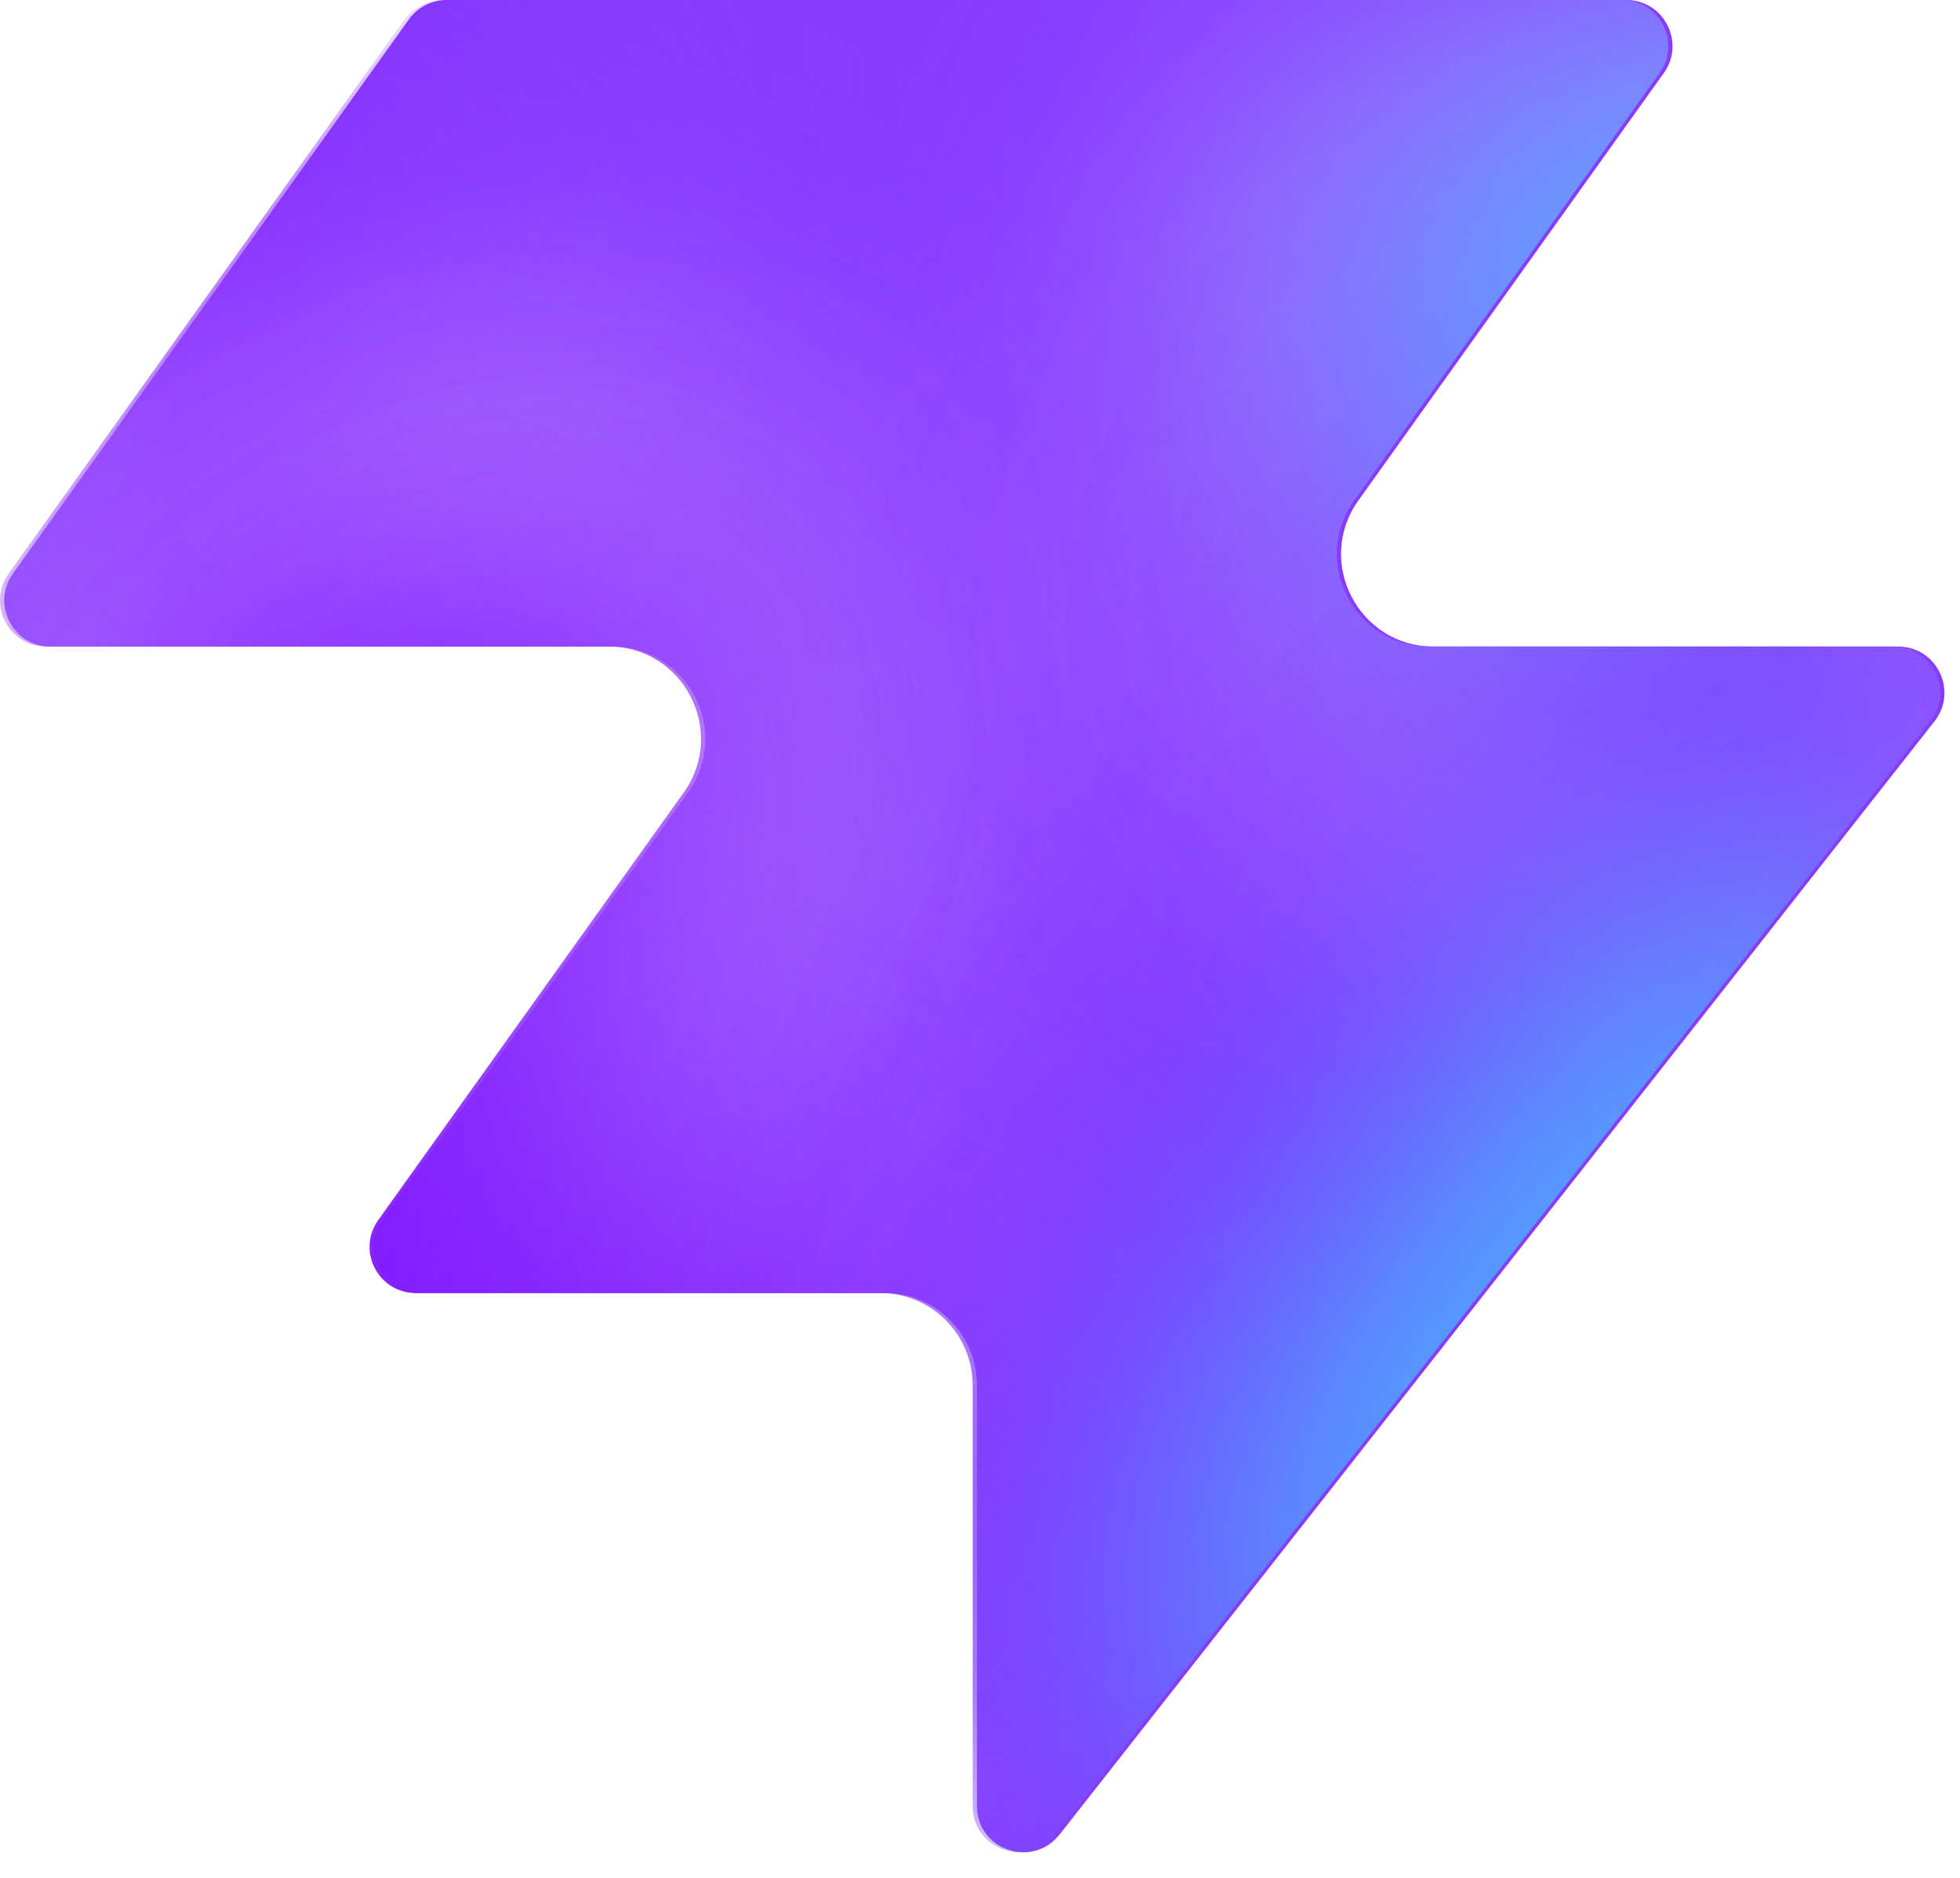
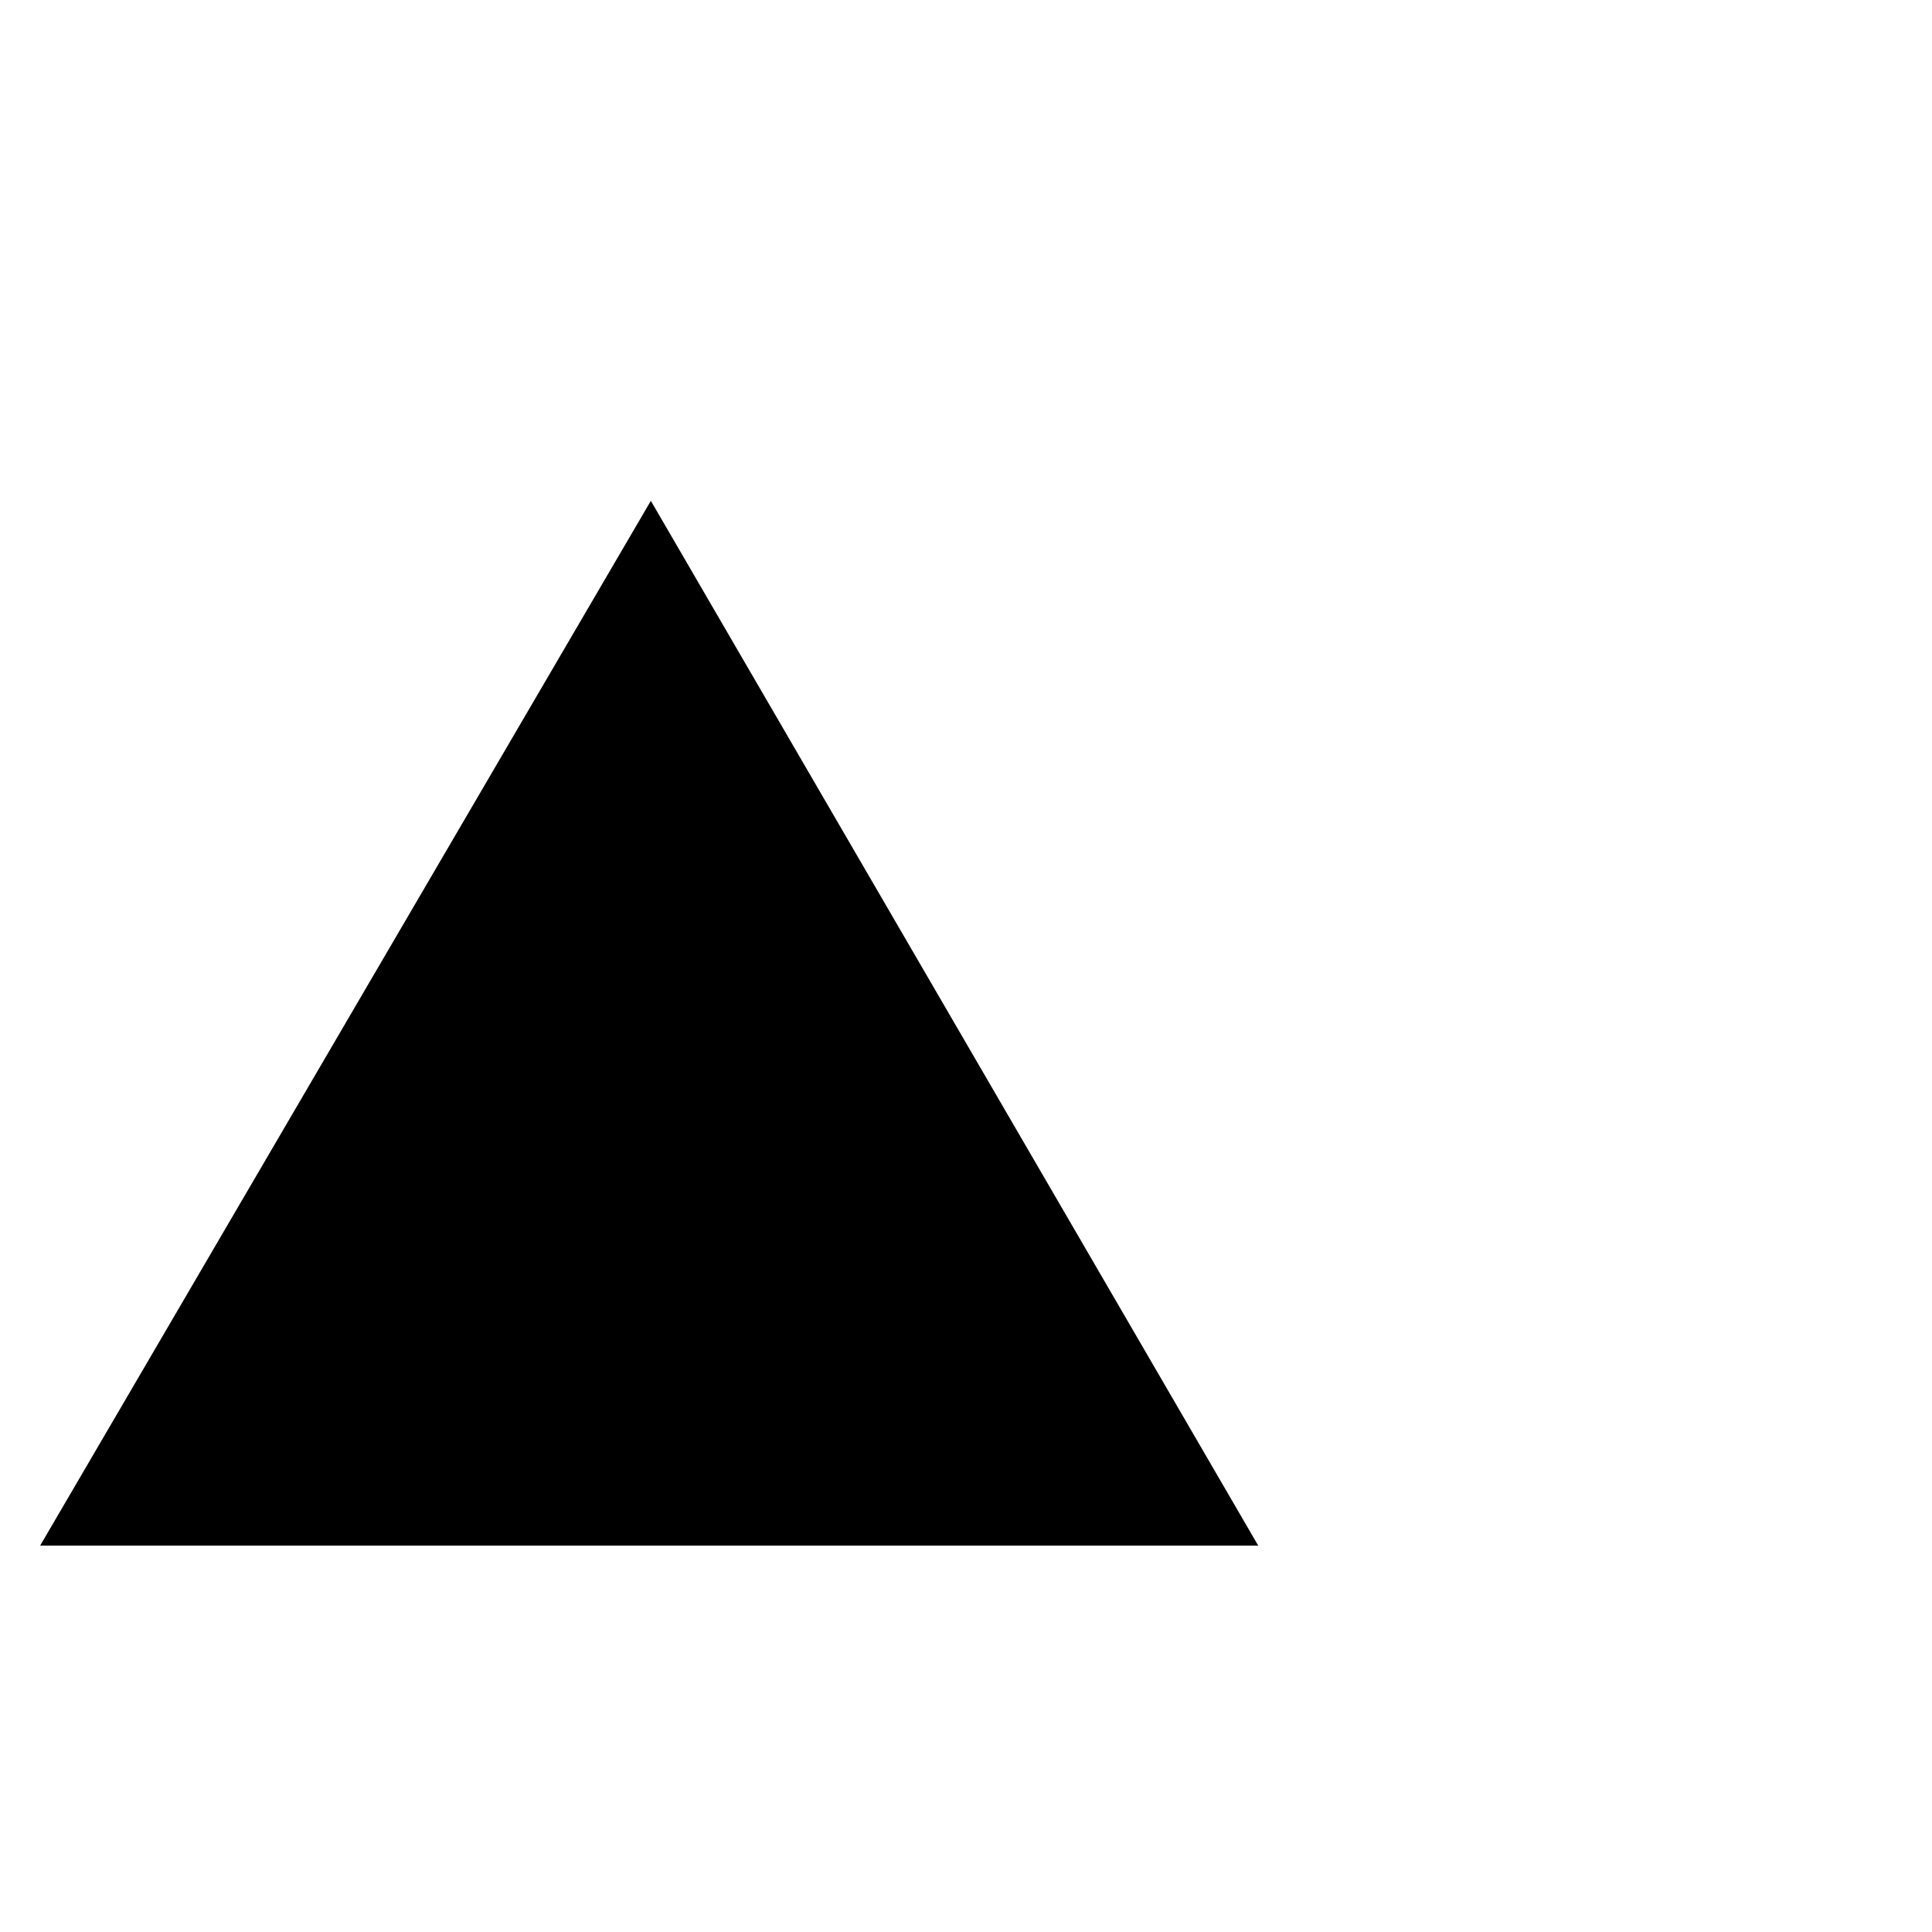
- <svg xmlns="http://www.w3.org/2000/svg" width="48" height="46" fill="none" viewBox="0 0 48 46">
-   <path fill="#863bff" d="M25.946 44.938c-.664.845-2.021.375-2.021-.698V33.937a2.26 2.26 0 0 0-2.262-2.262H10.287c-.92 0-1.456-1.04-.92-1.788l7.48-10.471c1.07-1.497 0-3.578-1.842-3.578H1.237c-.92 0-1.456-1.04-.92-1.788L10.013.474c.214-.297.556-.474.92-.474h28.894c.92 0 1.456 1.04.92 1.788l-7.48 10.471c-1.07 1.498 0 3.579 1.842 3.579h11.377c.943 0 1.473 1.088.89 1.83L25.947 44.94z" style="fill:#863bff;fill:color(display-p3 .525 .23 1);fill-opacity:1" />
-   <mask id="a" width="48" height="46" x="0" y="0" maskUnits="userSpaceOnUse" style="mask-type:alpha">
-     <path fill="#000" d="M25.842 44.938c-.664.844-2.021.375-2.021-.698V33.937a2.26 2.26 0 0 0-2.262-2.262H10.183c-.92 0-1.456-1.04-.92-1.788l7.48-10.471c1.07-1.498 0-3.579-1.842-3.579H1.133c-.92 0-1.456-1.04-.92-1.787L9.91.473c.214-.297.556-.474.92-.474h28.894c.92 0 1.456 1.04.92 1.788l-7.48 10.471c-1.07 1.498 0 3.578 1.842 3.578h11.377c.943 0 1.473 1.088.89 1.832L25.843 44.94z" style="fill:#000;fill-opacity:1" />
-   </mask>
-   <g mask="url(#a)">
-     <g filter="url(#b)">
-       <ellipse cx="5.508" cy="14.704" fill="#ede6ff" rx="5.508" ry="14.704" style="fill:#ede6ff;fill:color(display-p3 .927 .903 1);fill-opacity:1" transform="matrix(.00324 1 1 -.00324 -4.47 31.516)" />
-     </g>
-     <g filter="url(#c)">
-       <ellipse cx="10.399" cy="29.851" fill="#ede6ff" rx="10.399" ry="29.851" style="fill:#ede6ff;fill:color(display-p3 .927 .903 1);fill-opacity:1" transform="matrix(.00324 1 1 -.00324 -39.328 7.883)" />
-     </g>
-     <g filter="url(#d)">
-       <ellipse cx="5.508" cy="30.487" fill="#7e14ff" rx="5.508" ry="30.487" style="fill:#7e14ff;fill:color(display-p3 .492 .077 1);fill-opacity:1" transform="rotate(89.814 -25.913 -14.639)scale(1 -1)" />
-     </g>
-     <g filter="url(#e)">
-       <ellipse cx="5.508" cy="30.599" fill="#7e14ff" rx="5.508" ry="30.599" style="fill:#7e14ff;fill:color(display-p3 .492 .077 1);fill-opacity:1" transform="rotate(89.814 -32.644 -3.334)scale(1 -1)" />
-     </g>
-     <g filter="url(#f)">
-       <ellipse cx="5.508" cy="30.599" fill="#7e14ff" rx="5.508" ry="30.599" style="fill:#7e14ff;fill:color(display-p3 .492 .077 1);fill-opacity:1" transform="matrix(.00324 1 1 -.00324 -34.34 30.47)" />
-     </g>
-     <g filter="url(#g)">
-       <ellipse cx="14.072" cy="22.078" fill="#ede6ff" rx="14.072" ry="22.078" style="fill:#ede6ff;fill:color(display-p3 .927 .903 1);fill-opacity:1" transform="rotate(93.35 24.506 48.493)scale(-1 1)" />
-     </g>
-     <g filter="url(#h)">
-       <ellipse cx="3.47" cy="21.501" fill="#7e14ff" rx="3.47" ry="21.501" style="fill:#7e14ff;fill:color(display-p3 .492 .077 1);fill-opacity:1" transform="rotate(89.009 28.708 47.59)scale(-1 1)" />
-     </g>
-     <g filter="url(#i)">
-       <ellipse cx="3.47" cy="21.501" fill="#7e14ff" rx="3.47" ry="21.501" style="fill:#7e14ff;fill:color(display-p3 .492 .077 1);fill-opacity:1" transform="rotate(89.009 28.708 47.59)scale(-1 1)" />
-     </g>
-     <g filter="url(#j)">
-       <ellipse cx=".387" cy="8.972" fill="#7e14ff" rx="4.407" ry="29.108" style="fill:#7e14ff;fill:color(display-p3 .492 .077 1);fill-opacity:1" transform="rotate(39.51 .387 8.972)" />
-     </g>
-     <g filter="url(#k)">
-       <ellipse cx="47.523" cy="-6.092" fill="#7e14ff" rx="4.407" ry="29.108" style="fill:#7e14ff;fill:color(display-p3 .492 .077 1);fill-opacity:1" transform="rotate(37.892 47.523 -6.092)" />
-     </g>
-     <g filter="url(#l)">
-       <ellipse cx="41.412" cy="6.333" fill="#47bfff" rx="5.971" ry="9.665" style="fill:#47bfff;fill:color(display-p3 .28 .748 1);fill-opacity:1" transform="rotate(37.892 41.412 6.333)" />
-     </g>
-     <g filter="url(#m)">
-       <ellipse cx="-1.879" cy="38.332" fill="#7e14ff" rx="4.407" ry="29.108" style="fill:#7e14ff;fill:color(display-p3 .492 .077 1);fill-opacity:1" transform="rotate(37.892 -1.88 38.332)" />
-     </g>
-     <g filter="url(#n)">
-       <ellipse cx="-1.879" cy="38.332" fill="#7e14ff" rx="4.407" ry="29.108" style="fill:#7e14ff;fill:color(display-p3 .492 .077 1);fill-opacity:1" transform="rotate(37.892 -1.88 38.332)" />
-     </g>
-     <g filter="url(#o)">
-       <ellipse cx="35.651" cy="29.907" fill="#7e14ff" rx="4.407" ry="29.108" style="fill:#7e14ff;fill:color(display-p3 .492 .077 1);fill-opacity:1" transform="rotate(37.892 35.651 29.907)" />
-     </g>
-     <g filter="url(#p)">
-       <ellipse cx="38.418" cy="32.4" fill="#47bfff" rx="5.971" ry="15.297" style="fill:#47bfff;fill:color(display-p3 .28 .748 1);fill-opacity:1" transform="rotate(37.892 38.418 32.4)" />
-     </g>
-   </g>
-   <defs>
-     <filter id="b" width="60.045" height="41.654" x="-19.77" y="16.149" color-interpolation-filters="sRGB" filterUnits="userSpaceOnUse">
-       <feFlood flood-opacity="0" result="BackgroundImageFix" />
-       <feBlend in="SourceGraphic" in2="BackgroundImageFix" result="shape" />
-       <feGaussianBlur result="effect1_foregroundBlur_2002_17158" stdDeviation="7.659" />
-     </filter>
-     <filter id="c" width="90.34" height="51.437" x="-54.613" y="-7.533" color-interpolation-filters="sRGB" filterUnits="userSpaceOnUse">
-       <feFlood flood-opacity="0" result="BackgroundImageFix" />
-       <feBlend in="SourceGraphic" in2="BackgroundImageFix" result="shape" />
-       <feGaussianBlur result="effect1_foregroundBlur_2002_17158" stdDeviation="7.659" />
-     </filter>
-     <filter id="d" width="79.355" height="29.4" x="-49.64" y="2.03" color-interpolation-filters="sRGB" filterUnits="userSpaceOnUse">
-       <feFlood flood-opacity="0" result="BackgroundImageFix" />
-       <feBlend in="SourceGraphic" in2="BackgroundImageFix" result="shape" />
-       <feGaussianBlur result="effect1_foregroundBlur_2002_17158" stdDeviation="4.596" />
-     </filter>
-     <filter id="e" width="79.579" height="29.4" x="-45.045" y="20.029" color-interpolation-filters="sRGB" filterUnits="userSpaceOnUse">
-       <feFlood flood-opacity="0" result="BackgroundImageFix" />
-       <feBlend in="SourceGraphic" in2="BackgroundImageFix" result="shape" />
-       <feGaussianBlur result="effect1_foregroundBlur_2002_17158" stdDeviation="4.596" />
-     </filter>
-     <filter id="f" width="79.579" height="29.4" x="-43.513" y="21.178" color-interpolation-filters="sRGB" filterUnits="userSpaceOnUse">
-       <feFlood flood-opacity="0" result="BackgroundImageFix" />
-       <feBlend in="SourceGraphic" in2="BackgroundImageFix" result="shape" />
-       <feGaussianBlur result="effect1_foregroundBlur_2002_17158" stdDeviation="4.596" />
-     </filter>
-     <filter id="g" width="74.749" height="58.852" x="15.756" y="-17.901" color-interpolation-filters="sRGB" filterUnits="userSpaceOnUse">
-       <feFlood flood-opacity="0" result="BackgroundImageFix" />
-       <feBlend in="SourceGraphic" in2="BackgroundImageFix" result="shape" />
-       <feGaussianBlur result="effect1_foregroundBlur_2002_17158" stdDeviation="7.659" />
-     </filter>
-     <filter id="h" width="61.377" height="25.362" x="23.548" y="2.284" color-interpolation-filters="sRGB" filterUnits="userSpaceOnUse">
-       <feFlood flood-opacity="0" result="BackgroundImageFix" />
-       <feBlend in="SourceGraphic" in2="BackgroundImageFix" result="shape" />
-       <feGaussianBlur result="effect1_foregroundBlur_2002_17158" stdDeviation="4.596" />
-     </filter>
-     <filter id="i" width="61.377" height="25.362" x="23.548" y="2.284" color-interpolation-filters="sRGB" filterUnits="userSpaceOnUse">
-       <feFlood flood-opacity="0" result="BackgroundImageFix" />
-       <feBlend in="SourceGraphic" in2="BackgroundImageFix" result="shape" />
-       <feGaussianBlur result="effect1_foregroundBlur_2002_17158" stdDeviation="4.596" />
-     </filter>
-     <filter id="j" width="56.045" height="63.649" x="-27.636" y="-22.853" color-interpolation-filters="sRGB" filterUnits="userSpaceOnUse">
-       <feFlood flood-opacity="0" result="BackgroundImageFix" />
-       <feBlend in="SourceGraphic" in2="BackgroundImageFix" result="shape" />
-       <feGaussianBlur result="effect1_foregroundBlur_2002_17158" stdDeviation="4.596" />
-     </filter>
-     <filter id="k" width="54.814" height="64.646" x="20.116" y="-38.415" color-interpolation-filters="sRGB" filterUnits="userSpaceOnUse">
-       <feFlood flood-opacity="0" result="BackgroundImageFix" />
-       <feBlend in="SourceGraphic" in2="BackgroundImageFix" result="shape" />
-       <feGaussianBlur result="effect1_foregroundBlur_2002_17158" stdDeviation="4.596" />
-     </filter>
-     <filter id="l" width="33.541" height="35.313" x="24.641" y="-11.323" color-interpolation-filters="sRGB" filterUnits="userSpaceOnUse">
-       <feFlood flood-opacity="0" result="BackgroundImageFix" />
-       <feBlend in="SourceGraphic" in2="BackgroundImageFix" result="shape" />
-       <feGaussianBlur result="effect1_foregroundBlur_2002_17158" stdDeviation="4.596" />
-     </filter>
-     <filter id="m" width="54.814" height="64.646" x="-29.286" y="6.009" color-interpolation-filters="sRGB" filterUnits="userSpaceOnUse">
-       <feFlood flood-opacity="0" result="BackgroundImageFix" />
-       <feBlend in="SourceGraphic" in2="BackgroundImageFix" result="shape" />
-       <feGaussianBlur result="effect1_foregroundBlur_2002_17158" stdDeviation="4.596" />
-     </filter>
-     <filter id="n" width="54.814" height="64.646" x="-29.286" y="6.009" color-interpolation-filters="sRGB" filterUnits="userSpaceOnUse">
-       <feFlood flood-opacity="0" result="BackgroundImageFix" />
-       <feBlend in="SourceGraphic" in2="BackgroundImageFix" result="shape" />
-       <feGaussianBlur result="effect1_foregroundBlur_2002_17158" stdDeviation="4.596" />
-     </filter>
-     <filter id="o" width="54.814" height="64.646" x="8.244" y="-2.416" color-interpolation-filters="sRGB" filterUnits="userSpaceOnUse">
-       <feFlood flood-opacity="0" result="BackgroundImageFix" />
-       <feBlend in="SourceGraphic" in2="BackgroundImageFix" result="shape" />
-       <feGaussianBlur result="effect1_foregroundBlur_2002_17158" stdDeviation="4.596" />
-     </filter>
-     <filter id="p" width="39.409" height="43.623" x="18.713" y="10.588" color-interpolation-filters="sRGB" filterUnits="userSpaceOnUse">
-       <feFlood flood-opacity="0" result="BackgroundImageFix" />
-       <feBlend in="SourceGraphic" in2="BackgroundImageFix" result="shape" />
-       <feGaussianBlur result="effect1_foregroundBlur_2002_17158" stdDeviation="4.596" />
-     </filter>
-   </defs>
+ <svg xmlns="http://www.w3.org/2000/svg" viewBox="0 0 100 100">
+   <text y="80" font-size="80">⛰️</text>
</svg>
